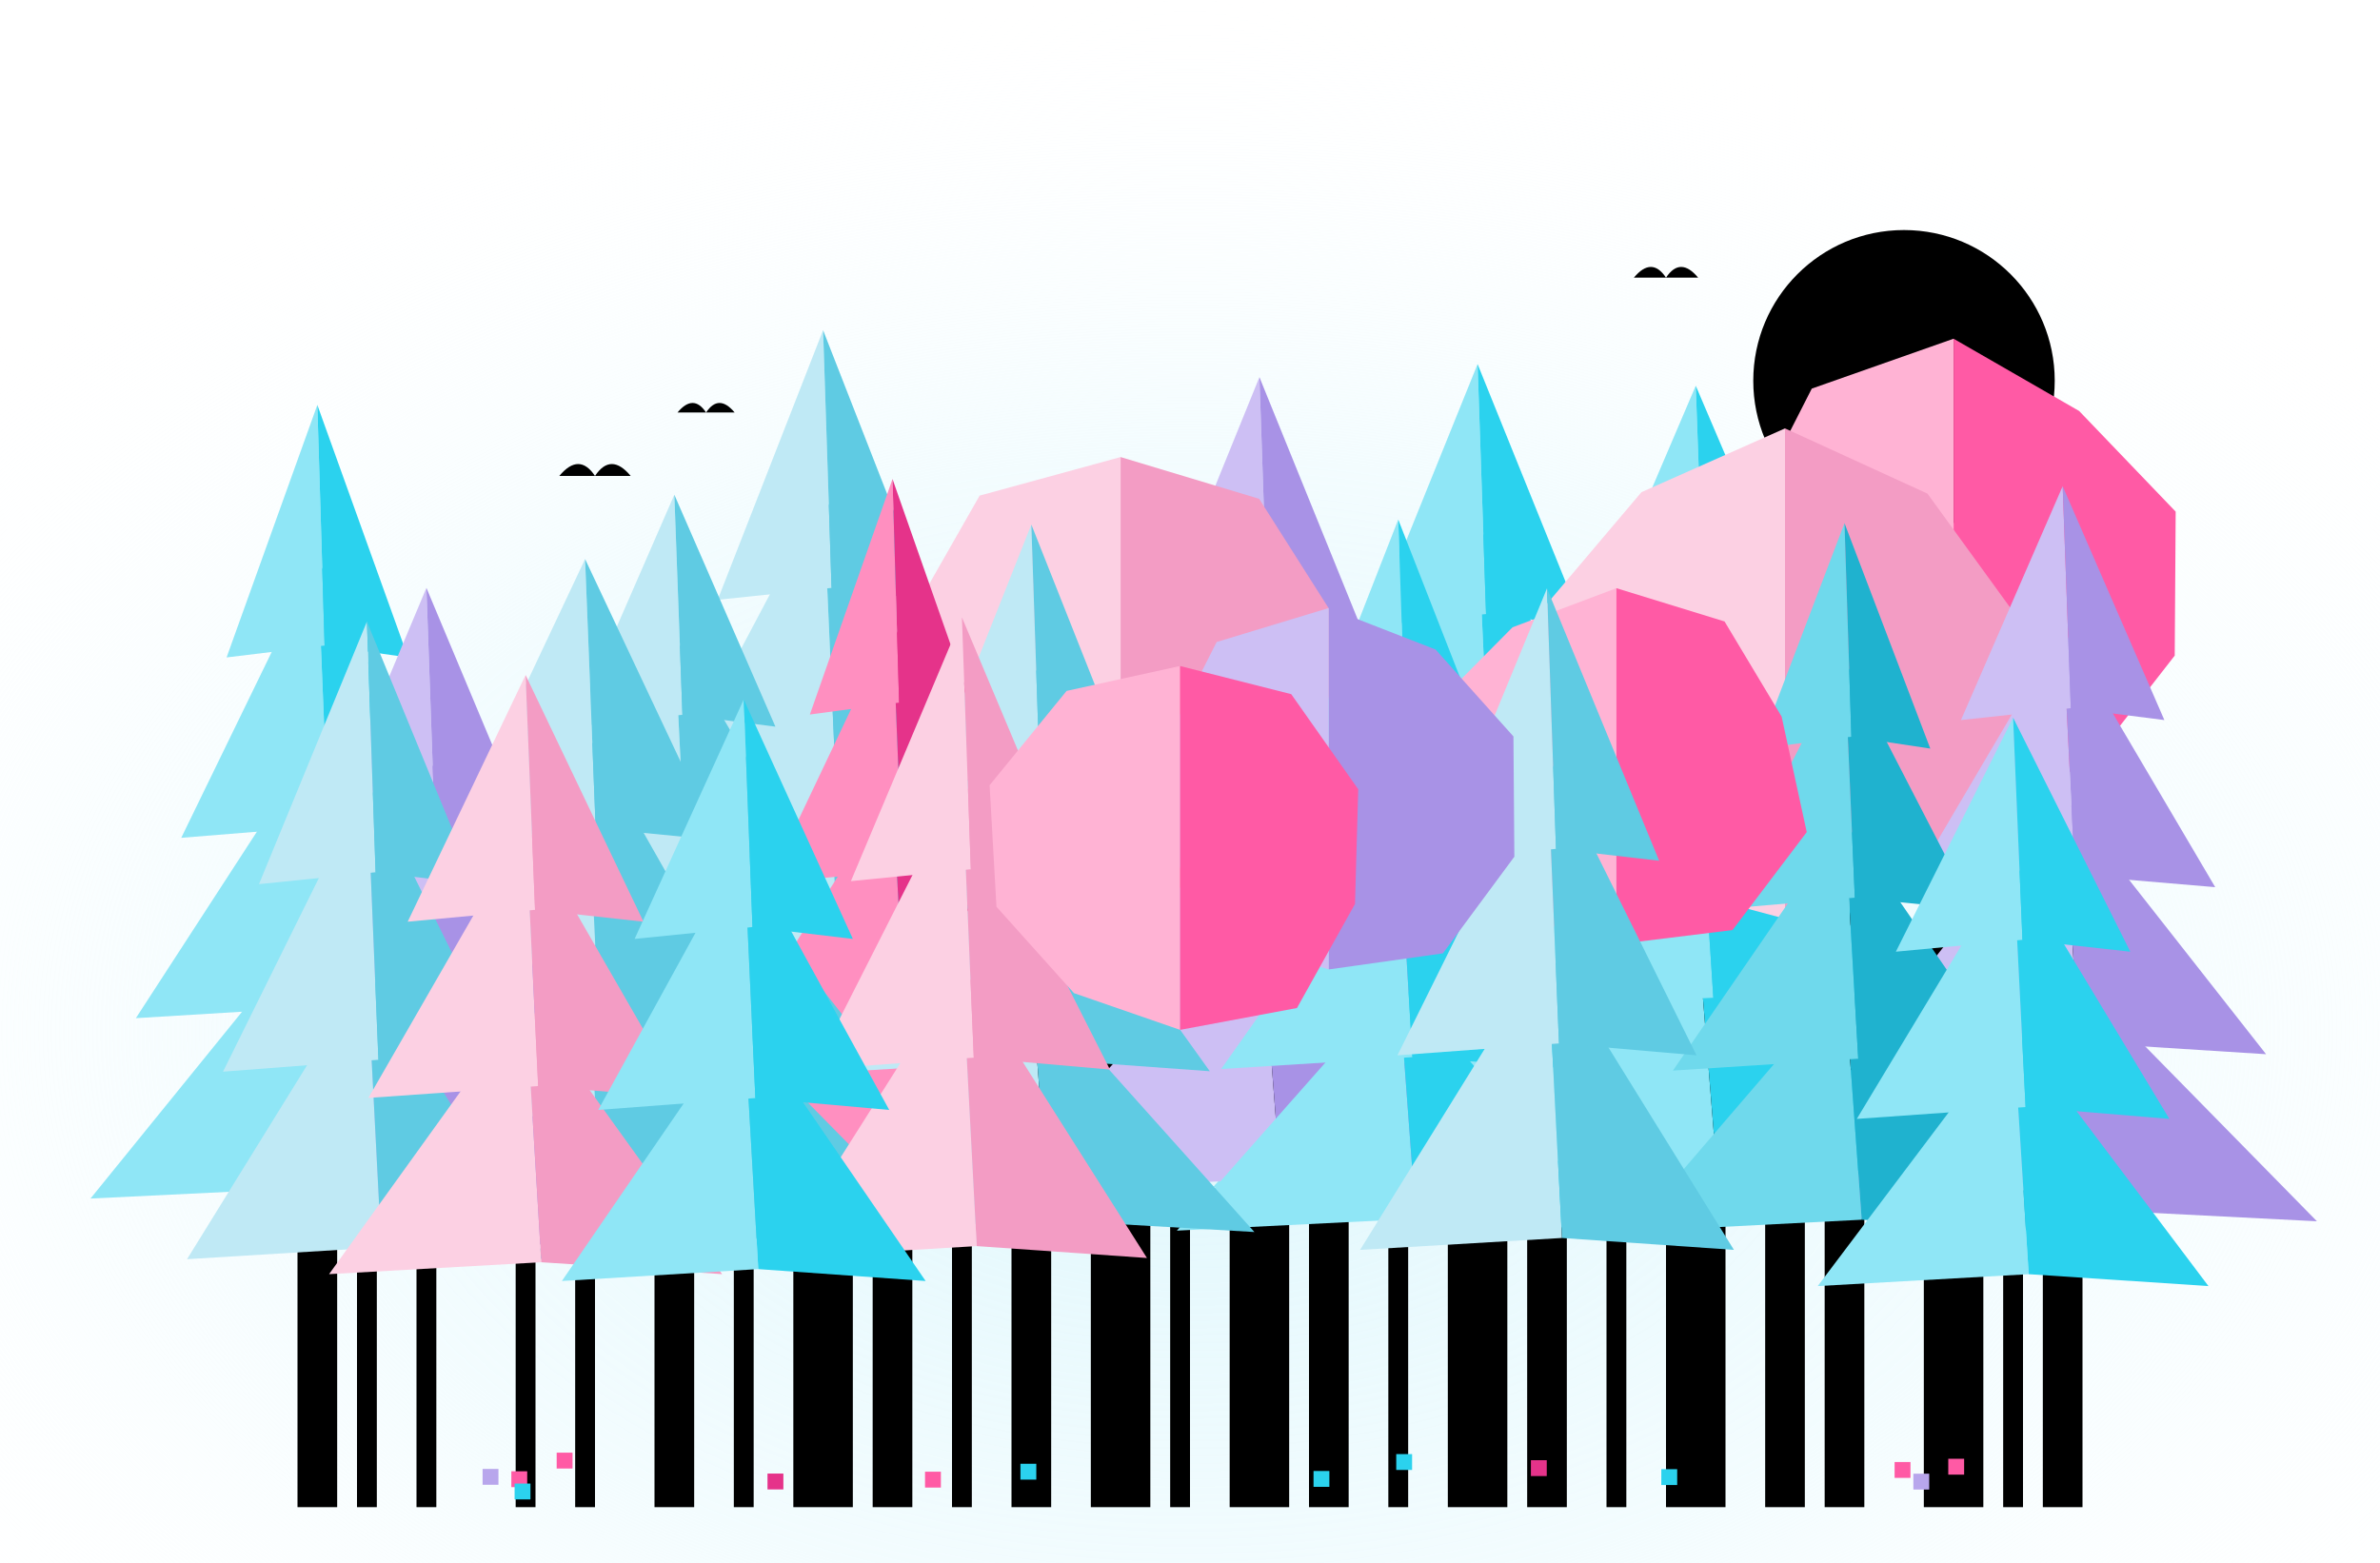
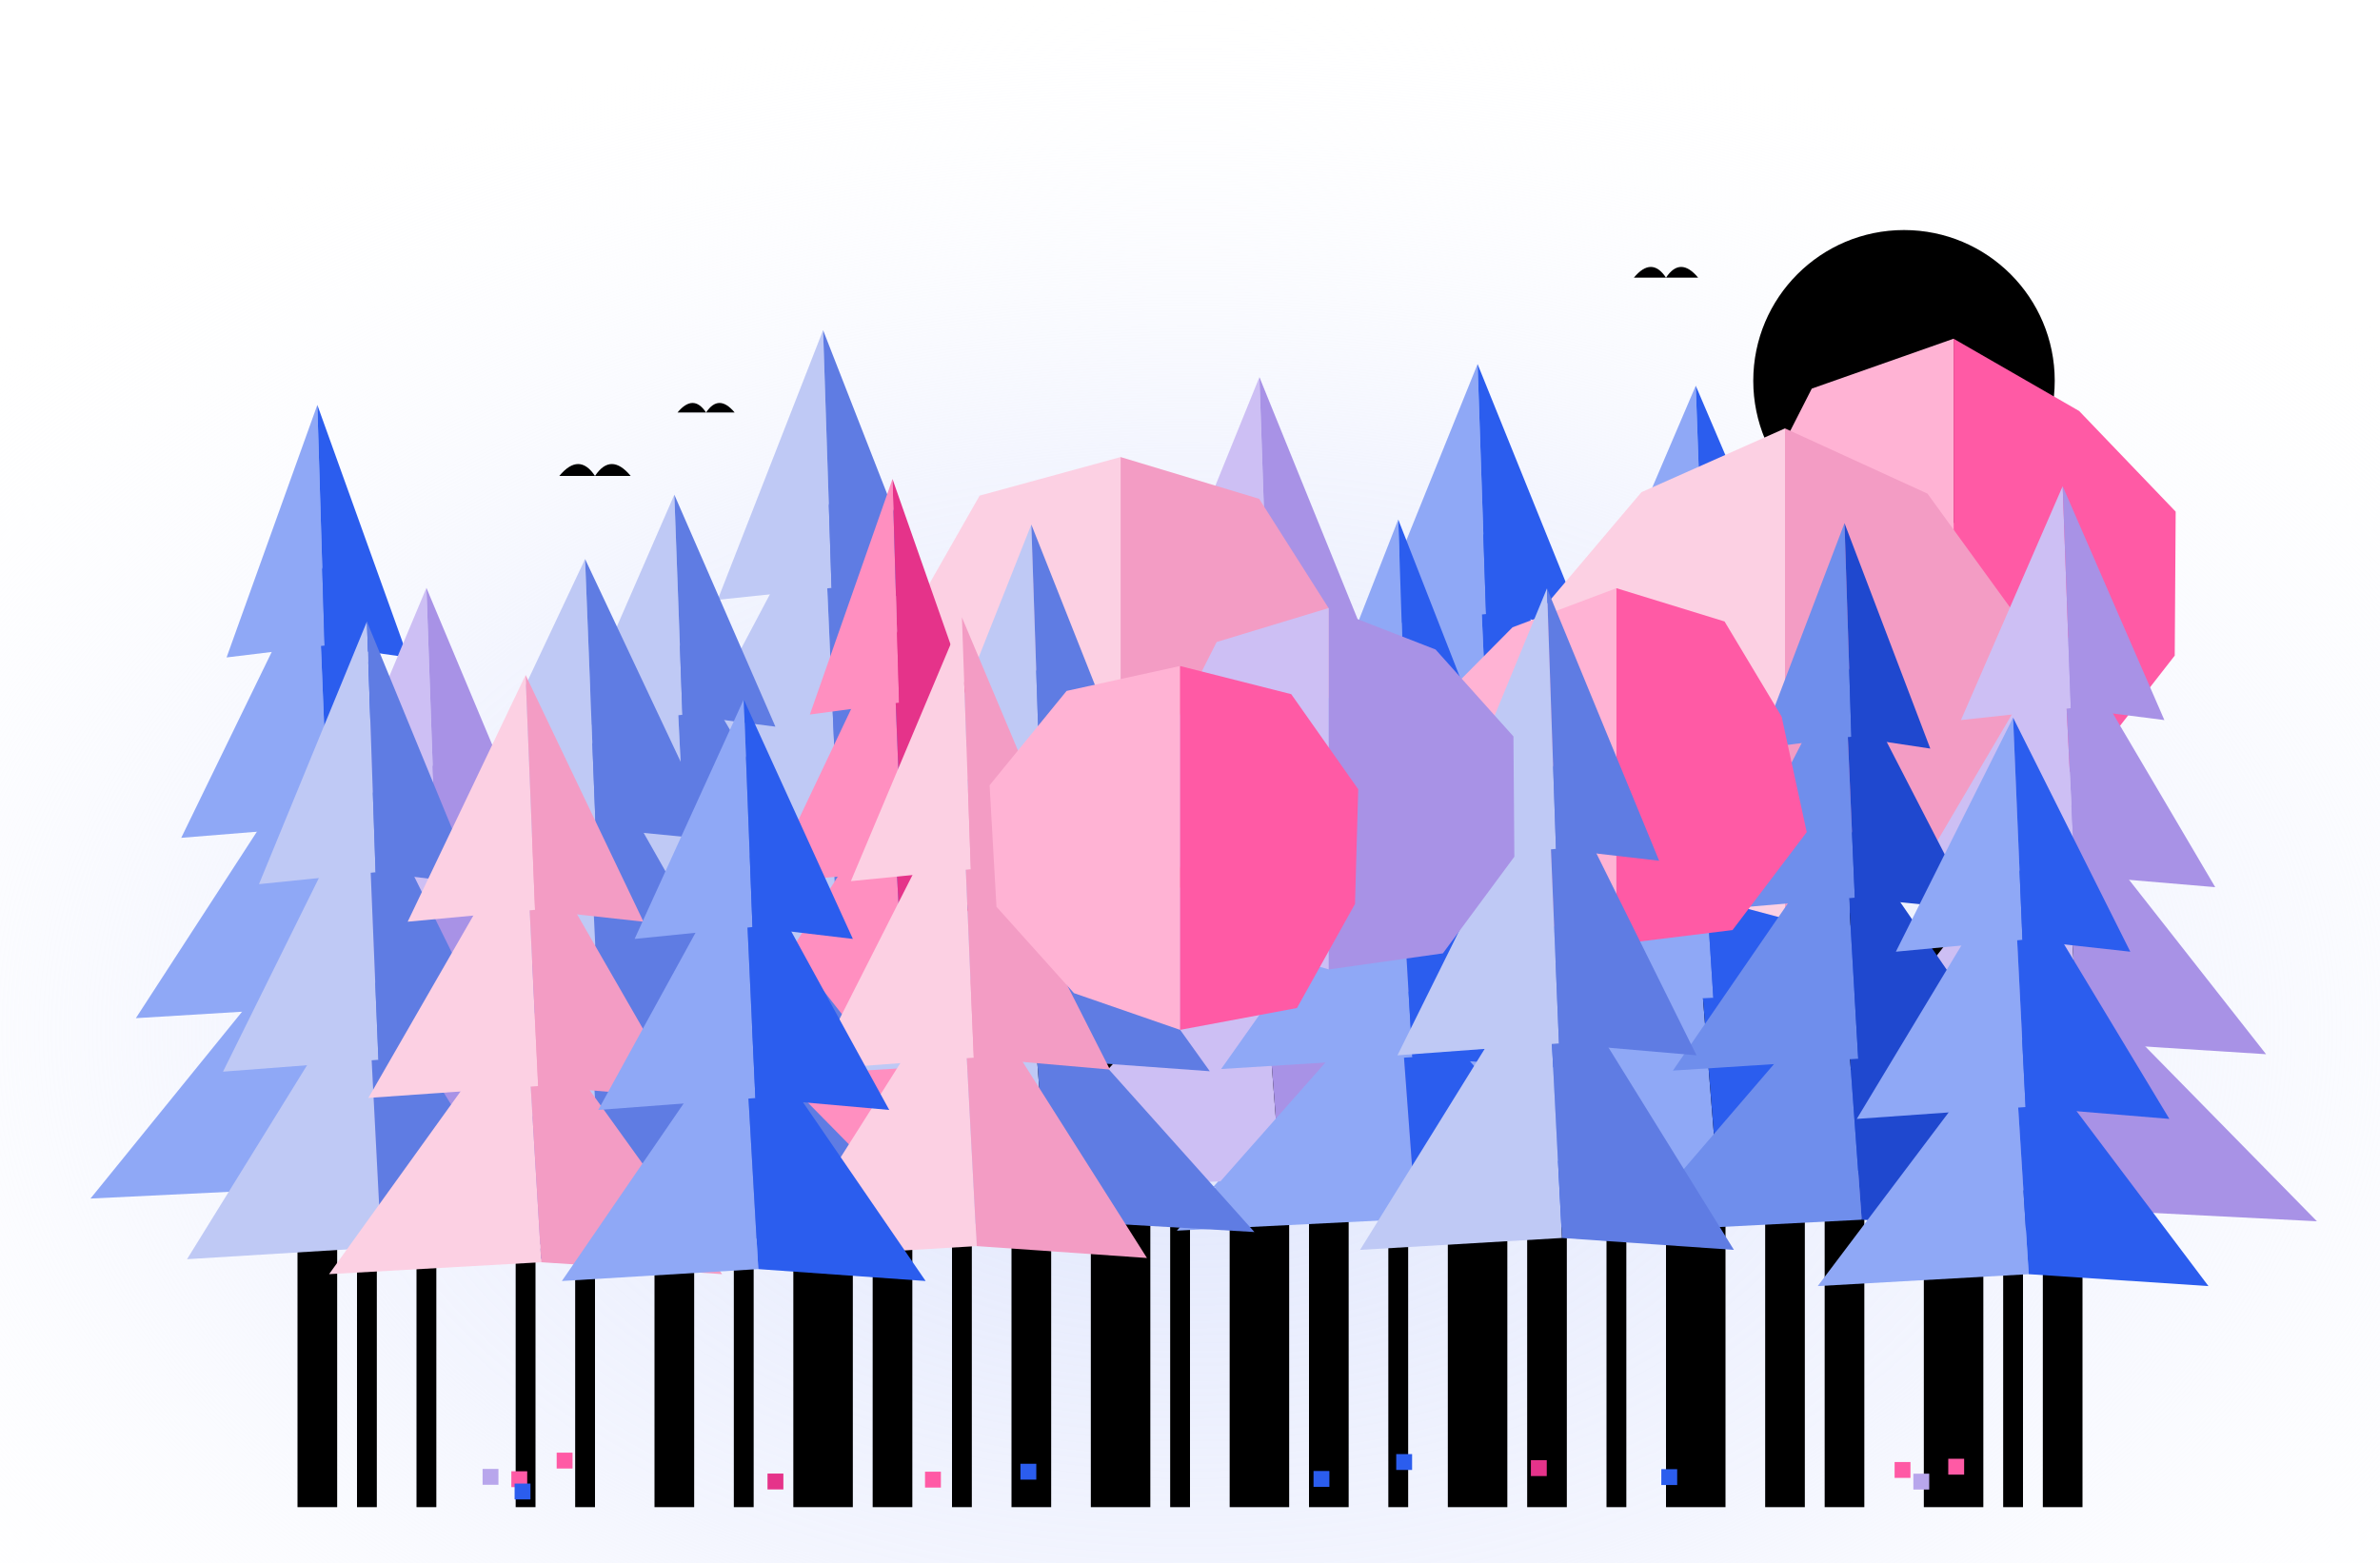
<svg class="forest" viewBox="0 0 600 394" role="img" aria-label="A barcode for a price of zero. As you scroll, its bars grow into a forest of crystal trees.">
  <defs>
    <radialGradient id="fo-sky" cx="300.0" cy="260" r="330" gradientUnits="userSpaceOnUse" gradientTransform="translate(300.0 260) scale(1.25 .8) translate(-300.0 -260)">
-       <stop offset="0" stop-color="#dcf6fc" />
-       <stop offset=".55" stop-color="#eefbfe" stop-opacity=".7" />
+       <stop offset="0" stop-color="#dce3fc" />
+       <stop offset=".55" stop-color="#eef1fe" stop-opacity=".7" />
      <stop offset="1" stop-color="#fff" stop-opacity="0" />
    </radialGradient>
  </defs>
  <rect class="fo-sky" x="-240" y="-180" width="1080" height="860" fill="url(#fo-sky)" />
  <circle class="fo-sun" cx="480" cy="96" r="38" />
  <path class="fo-ground" d="M35 380H565" />
  <rect class="fo-bar" x="75" y="230" width="10" height="150" style="--sx:0.5;--sy:0.93;--d:0.18" />
  <rect class="fo-bar" x="90" y="230" width="5" height="150" style="--sx:0.6;--sy:0.74;--d:0.21" />
  <rect class="fo-bar" x="105" y="230" width="5" height="150" style="--sx:0.6;--sy:0.77;--d:0.13" />
  <rect class="fo-bar" x="130" y="230" width="5" height="150" style="--sx:0.6;--sy:0.7;--d:0.17" />
  <rect class="fo-bar" x="145" y="230" width="5" height="150" style="--sx:0.6;--sy:0.8;--d:0.12" />
  <rect class="fo-bar" x="165" y="230" width="10" height="150" style="--sx:0.5;--sy:0.85;--d:0.19" />
  <rect class="fo-bar" x="185" y="230" width="5" height="150" style="--sx:0.6;--sy:0.68;--d:0.15" />
  <rect class="fo-bar" x="200" y="230" width="15" height="150" style="--sx:0.5;--sy:0.99;--d:0.16" />
  <rect class="fo-bar" x="220" y="230" width="10" height="150" style="--sx:0.5;--sy:0.86;--d:0.21" />
  <rect class="fo-bar" x="240" y="230" width="5" height="150" style="--sx:0.6;--sy:0.75;--d:0.13" />
  <rect class="fo-bar" x="255" y="230" width="10" height="150" style="--sx:0.5;--sy:0.83;--d:0.14" />
  <rect class="fo-bar" x="275" y="230" width="15" height="150" style="--sx:0.5;--sy:1.09;--d:0.16" />
  <rect class="fo-bar" x="295" y="230" width="5" height="150" style="--sx:0.6;--sy:0.89;--d:0.2" />
  <rect class="fo-bar" x="310" y="230" width="15" height="150" style="--sx:0.5;--sy:0.95;--d:0.18" />
  <rect class="fo-bar" x="330" y="230" width="10" height="150" style="--sx:0.5;--sy:0.93;--d:0.19" />
  <rect class="fo-bar" x="350" y="230" width="5" height="150" style="--sx:0.6;--sy:0.83;--d:0.22" />
  <rect class="fo-bar" x="365" y="230" width="15" height="150" style="--sx:0.5;--sy:0.96;--d:0.15" />
  <rect class="fo-bar" x="385" y="230" width="10" height="150" style="--sx:0.5;--sy:0.77;--d:0.17" />
  <rect class="fo-bar" x="405" y="230" width="5" height="150" style="--sx:0.6;--sy:0.97;--d:0.14" />
  <rect class="fo-bar" x="420" y="230" width="15" height="150" style="--sx:0.5;--sy:0.94;--d:0.2" />
  <rect class="fo-bar" x="445" y="230" width="10" height="150" style="--sx:0.5;--sy:1.11;--d:0.12" />
  <rect class="fo-bar" x="460" y="230" width="10" height="150" style="--sx:0.5;--sy:0.83;--d:0.2" />
  <rect class="fo-bar" x="485" y="230" width="15" height="150" style="--sx:0.5;--sy:1.21;--d:0.16" />
  <rect class="fo-bar" x="505" y="230" width="5" height="150" style="--sx:0.6;--sy:0.66;--d:0.18" />
  <rect class="fo-bar" x="515" y="230" width="10" height="150" style="--sx:0.5;--sy:0.86;--d:0.14" />
  <g class="fo-grow" style="--d:0.44">
-     <path d="M207.5 221.64L141.08 296.91L212.81 293.91Z" fill="#bfe9f5" />
-     <path d="M207.5 221.64L212.81 293.91L273.92 296.91Z" fill="#5fcbe3" />
+     <path d="M207.5 221.64L141.08 296.91L212.81 293.91Z" fill="#bfc9f5" />
+     <path d="M207.5 221.64L212.81 293.91L273.92 296.91Z" fill="#5f7ce3" />
  </g>
  <g class="fo-grow" style="--d:0.47">
-     <path d="M207.5 173.08L154.37 248.35L211.75 245.35Z" fill="#bfe9f5" />
-     <path d="M207.5 173.08L211.75 245.35L260.63 248.35Z" fill="#5fcbe3" />
+     <path d="M207.5 173.08L154.37 248.35L211.75 245.35Z" fill="#bfc9f5" />
+     <path d="M207.5 173.08L211.75 245.35L260.63 248.35Z" fill="#5f7ce3" />
  </g>
  <g class="fo-grow" style="--d:0.5">
-     <path d="M207.5 124.52L167.65 199.79L210.69 196.79Z" fill="#bfe9f5" />
-     <path d="M207.5 124.52L210.69 196.79L247.35 199.79Z" fill="#5fcbe3" />
+     <path d="M207.5 124.52L167.65 199.79L210.69 196.79Z" fill="#bfc9f5" />
+     <path d="M207.5 124.52L210.69 196.79L247.35 199.79Z" fill="#5f7ce3" />
  </g>
  <g class="fo-grow" style="--d:0.53">
-     <path d="M207.5 83.24L180.93 151.23L209.63 148.23Z" fill="#bfe9f5" />
-     <path d="M207.5 83.24L209.63 148.23L234.07 151.23Z" fill="#5fcbe3" />
+     <path d="M207.5 83.24L180.93 151.23L209.63 148.23Z" fill="#bfc9f5" />
+     <path d="M207.5 83.24L209.63 148.23L234.07 151.23Z" fill="#5f7ce3" />
  </g>
  <g class="fo-grow" style="--d:0.45">
    <path d="M492.5 201.15L459.14 193.1L439.05 164.55L440.33 130.23L456.75 97.98L492.5 85.4Z" fill="#ffb3d4" />
    <path d="M492.5 85.4L524.15 103.62L548.49 129L548.25 165.3L526.21 193.58L492.5 201.15Z" fill="#ff5aa5" />
  </g>
  <g class="fo-grow" style="--d:0.42">
-     <path d="M372.5 226.2L305.8 299.3L377.84 296.3Z" fill="#8fe6f6" />
-     <path d="M372.5 226.2L377.84 296.3L439.2 299.3Z" fill="#2bd2ee" />
+     <path d="M372.5 226.2L305.8 299.3L377.84 296.3Z" fill="#8fa8f6" />
+     <path d="M372.5 226.2L377.84 296.3L439.2 299.3Z" fill="#2b5dee" />
  </g>
  <g class="fo-grow" style="--d:0.45">
-     <path d="M372.5 179.04L319.14 252.14L376.77 249.14Z" fill="#8fe6f6" />
-     <path d="M372.5 179.04L376.77 249.14L425.86 252.14Z" fill="#2bd2ee" />
+     <path d="M372.5 179.04L319.14 252.14L376.77 249.14Z" fill="#8fa8f6" />
+     <path d="M372.5 179.04L376.77 249.14L425.86 252.14Z" fill="#2b5dee" />
  </g>
  <g class="fo-grow" style="--d:0.48">
-     <path d="M372.5 131.88L332.48 204.98L375.7 201.98Z" fill="#8fe6f6" />
-     <path d="M372.5 131.88L375.7 201.98L412.52 204.98Z" fill="#2bd2ee" />
+     <path d="M372.5 131.88L332.48 204.98L375.7 201.98Z" fill="#8fa8f6" />
+     <path d="M372.5 131.88L375.7 201.98L412.52 204.98Z" fill="#2b5dee" />
  </g>
  <g class="fo-grow" style="--d:0.51">
-     <path d="M372.5 91.79L345.82 157.82L374.63 154.82Z" fill="#8fe6f6" />
-     <path d="M372.5 91.79L374.63 154.82L399.18 157.82Z" fill="#2bd2ee" />
+     <path d="M372.5 91.79L345.82 157.82L374.63 154.82Z" fill="#8fa8f6" />
+     <path d="M372.5 91.79L374.63 154.82L399.18 157.82Z" fill="#2b5dee" />
  </g>
  <g class="fo-grow" style="--d:0.48">
    <path d="M317.5 227.95L251.31 300.22L322.8 297.22Z" fill="#cdbff4" />
    <path d="M317.5 227.95L322.8 297.22L383.69 300.22Z" fill="#a892e6" />
  </g>
  <g class="fo-grow" style="--d:0.51">
    <path d="M317.5 181.33L264.55 253.6L321.74 250.6Z" fill="#cdbff4" />
    <path d="M317.5 181.33L321.74 250.6L370.45 253.6Z" fill="#a892e6" />
  </g>
  <g class="fo-grow" style="--d:0.54">
    <path d="M317.5 134.71L277.78 206.97L320.68 203.97Z" fill="#cdbff4" />
    <path d="M317.5 134.71L320.68 203.97L357.22 206.97Z" fill="#a892e6" />
  </g>
  <g class="fo-grow" style="--d:0.57">
    <path d="M317.5 95.08L291.02 160.35L319.62 157.35Z" fill="#cdbff4" />
    <path d="M317.5 95.08L319.62 157.35L343.98 160.35Z" fill="#a892e6" />
  </g>
  <g class="fo-grow" style="--d:0.55">
-     <path d="M427.5 229.11L358.34 300.83L433.03 297.83Z" fill="#8fe6f6" />
-     <path d="M427.5 229.11L433.03 297.83L496.66 300.83Z" fill="#2bd2ee" />
+     <path d="M427.5 229.11L358.34 300.83L433.03 297.83Z" fill="#8fa8f6" />
+     <path d="M427.5 229.11L433.03 297.83L496.66 300.83Z" fill="#2b5dee" />
  </g>
  <g class="fo-grow" style="--d:0.58">
-     <path d="M427.5 182.85L372.17 254.56L431.93 251.56Z" fill="#8fe6f6" />
-     <path d="M427.5 182.85L431.93 251.56L482.83 254.56Z" fill="#2bd2ee" />
+     <path d="M427.5 182.85L372.17 254.56L431.93 251.56Z" fill="#8fa8f6" />
+     <path d="M427.5 182.85L431.93 251.56L482.83 254.56Z" fill="#2b5dee" />
  </g>
  <g class="fo-grow" style="--d:0.61">
-     <path d="M427.5 136.58L386 208.29L430.82 205.29Z" fill="#8fe6f6" />
-     <path d="M427.5 136.58L430.82 205.29L469 208.29Z" fill="#2bd2ee" />
+     <path d="M427.5 136.58L386 208.29L430.82 205.29Z" fill="#8fa8f6" />
+     <path d="M427.5 136.58L430.82 205.29L469 208.29Z" fill="#2b5dee" />
  </g>
  <g class="fo-grow" style="--d:0.64">
-     <path d="M427.5 97.25L399.84 162.03L429.71 159.03Z" fill="#8fe6f6" />
-     <path d="M427.5 97.25L429.71 159.03L455.16 162.03Z" fill="#2bd2ee" />
+     <path d="M427.5 97.25L399.84 162.03L429.71 159.03Z" fill="#8fa8f6" />
+     <path d="M427.5 97.25L429.71 159.03L455.16 162.03Z" fill="#2b5dee" />
  </g>
  <g class="fo-grow" style="--d:0.49">
-     <path d="M80 231.7L22.81 302.19L84.58 299.19Z" fill="#8fe6f6" />
-     <path d="M80 231.7L84.58 299.19L137.19 302.19Z" fill="#2bd2ee" />
+     <path d="M80 231.7L22.81 302.19L84.58 299.19Z" fill="#8fa8f6" />
+     <path d="M80 231.7L84.58 299.19L137.19 302.19Z" fill="#2b5dee" />
  </g>
  <g class="fo-grow" style="--d:0.53">
-     <path d="M80 186.22L34.25 256.71L83.66 253.71Z" fill="#8fe6f6" />
-     <path d="M80 186.22L83.66 253.71L125.75 256.71Z" fill="#2bd2ee" />
+     <path d="M80 186.22L34.25 256.71L83.66 253.71Z" fill="#8fa8f6" />
+     <path d="M80 186.22L83.66 253.71L125.75 256.71Z" fill="#2b5dee" />
  </g>
  <g class="fo-grow" style="--d:0.55">
-     <path d="M80 140.75L45.69 211.24L82.75 208.24Z" fill="#8fe6f6" />
-     <path d="M80 140.75L82.75 208.24L114.31 211.24Z" fill="#2bd2ee" />
+     <path d="M80 140.75L45.69 211.24L82.75 208.24Z" fill="#8fa8f6" />
+     <path d="M80 140.75L82.75 208.24L114.31 211.24Z" fill="#2b5dee" />
  </g>
  <g class="fo-grow" style="--d:0.58">
-     <path d="M80 102.09L57.12 165.76L81.83 162.76Z" fill="#8fe6f6" />
-     <path d="M80 102.09L81.83 162.76L102.88 165.76Z" fill="#2bd2ee" />
+     <path d="M80 102.09L57.12 165.76L81.83 162.76Z" fill="#8fa8f6" />
+     <path d="M80 102.09L81.83 162.76L102.88 165.76Z" fill="#2b5dee" />
  </g>
  <g class="fo-grow" style="--d:0.33">
    <path d="M450 231.64L414.85 222.29L390.72 193.17L388.55 153.94L413.81 124.09L450 108.01Z" fill="#fcd0e3" />
    <path d="M450 108.01L485.92 124.46L508.1 155.03L512.93 194.36L484.13 220.89L450 231.64Z" fill="#f39cc4" />
  </g>
  <g class="fo-grow" style="--d:0.43">
    <path d="M282.5 228.23L249.9 218.73L226.98 191.9L228.99 156.47L246.97 124.96L282.5 115.24Z" fill="#fcd0e3" />
    <path d="M282.5 115.24L317.44 125.77L336.78 156.22L340.53 192.71L315.02 218.62L282.5 228.23Z" fill="#f39cc4" />
  </g>
  <g class="fo-grow" style="--d:0.57">
    <path d="M225 241.66L172.92 307.41L229.17 304.41Z" fill="#ff8fc0" />
    <path d="M225 241.66L229.17 304.41L277.08 307.41Z" fill="#e5338a" />
  </g>
  <g class="fo-grow" style="--d:0.6">
    <path d="M225 199.24L183.34 264.99L228.33 261.99Z" fill="#ff8fc0" />
    <path d="M225 199.24L228.33 261.99L266.66 264.99Z" fill="#e5338a" />
  </g>
  <g class="fo-grow" style="--d:0.63">
    <path d="M225 156.82L193.75 222.57L227.5 219.57Z" fill="#ff8fc0" />
    <path d="M225 156.82L227.5 219.57L256.25 222.57Z" fill="#e5338a" />
  </g>
  <g class="fo-grow" style="--d:0.66">
    <path d="M225 120.77L204.17 180.15L226.67 177.15Z" fill="#ff8fc0" />
    <path d="M225 120.77L226.67 177.15L245.83 180.15Z" fill="#e5338a" />
  </g>
  <g class="fo-grow" style="--d:0.4">
    <path d="M520 242.63L455.9 307.92L525.13 304.92Z" fill="#cdbff4" />
    <path d="M520 242.63L525.13 304.92L584.1 307.92Z" fill="#a892e6" />
  </g>
  <g class="fo-grow" style="--d:0.43">
    <path d="M520 200.51L468.72 265.8L524.1 262.8Z" fill="#cdbff4" />
    <path d="M520 200.51L524.1 262.8L571.28 265.8Z" fill="#a892e6" />
  </g>
  <g class="fo-grow" style="--d:0.46">
    <path d="M520 158.39L481.54 223.68L523.08 220.68Z" fill="#cdbff4" />
    <path d="M520 158.39L523.08 220.68L558.46 223.68Z" fill="#a892e6" />
  </g>
  <g class="fo-grow" style="--d:0.49">
    <path d="M520 122.58L494.36 181.55L522.05 178.55Z" fill="#cdbff4" />
    <path d="M520 122.58L522.05 178.55L545.64 181.55Z" fill="#a892e6" />
  </g>
  <g class="fo-grow" style="--d:0.53">
-     <path d="M170 243.78L106.31 308.52L175.1 305.52Z" fill="#bfe9f5" />
-     <path d="M170 243.78L175.1 305.52L233.69 308.52Z" fill="#5fcbe3" />
+     <path d="M170 243.78L106.31 308.52L175.1 305.52Z" fill="#bfc9f5" />
+     <path d="M170 243.78L175.1 305.52L233.69 308.52Z" fill="#5f7ce3" />
  </g>
  <g class="fo-grow" style="--d:0.56">
-     <path d="M170 202.01L119.05 266.75L174.08 263.75Z" fill="#bfe9f5" />
-     <path d="M170 202.01L174.08 263.75L220.95 266.75Z" fill="#5fcbe3" />
+     <path d="M170 202.01L119.05 266.75L174.08 263.75Z" fill="#bfc9f5" />
+     <path d="M170 202.01L174.08 263.75L220.95 266.75Z" fill="#5f7ce3" />
  </g>
  <g class="fo-grow" style="--d:0.59">
-     <path d="M170 160.24L131.79 224.98L173.06 221.98Z" fill="#bfe9f5" />
-     <path d="M170 160.24L173.06 221.98L208.21 224.98Z" fill="#5fcbe3" />
+     <path d="M170 160.24L131.79 224.98L173.06 221.98Z" fill="#bfc9f5" />
+     <path d="M170 160.24L173.06 221.98L208.21 224.98Z" fill="#5f7ce3" />
  </g>
  <g class="fo-grow" style="--d:0.62">
-     <path d="M170 124.73L144.52 183.21L172.04 180.21Z" fill="#bfe9f5" />
-     <path d="M170 124.73L172.04 180.21L195.48 183.21Z" fill="#5fcbe3" />
+     <path d="M170 124.73L144.52 183.21L172.04 180.21Z" fill="#bfc9f5" />
+     <path d="M170 124.73L172.04 180.21L195.48 183.21Z" fill="#5f7ce3" />
  </g>
  <g class="fo-grow" style="--d:0.59">
-     <path d="M352.5 247.12L296.69 310.28L356.96 307.28Z" fill="#8fe6f6" />
-     <path d="M352.5 247.12L356.96 307.28L408.31 310.28Z" fill="#2bd2ee" />
+     <path d="M352.5 247.12L296.69 310.28L356.96 307.28Z" fill="#8fa8f6" />
+     <path d="M352.5 247.12L356.96 307.28L408.31 310.28Z" fill="#2b5dee" />
  </g>
  <g class="fo-grow" style="--d:0.62">
-     <path d="M352.5 206.37L307.85 269.53L356.07 266.53Z" fill="#8fe6f6" />
-     <path d="M352.5 206.37L356.07 266.53L397.15 269.53Z" fill="#2bd2ee" />
+     <path d="M352.5 206.37L307.85 269.53L356.07 266.53Z" fill="#8fa8f6" />
+     <path d="M352.5 206.37L356.07 266.53L397.15 269.53Z" fill="#2b5dee" />
  </g>
  <g class="fo-grow" style="--d:0.65">
-     <path d="M352.5 165.63L319.01 228.78L355.18 225.78Z" fill="#8fe6f6" />
-     <path d="M352.5 165.63L355.18 225.78L385.99 228.78Z" fill="#2bd2ee" />
+     <path d="M352.5 165.63L319.01 228.78L355.18 225.78Z" fill="#8fa8f6" />
+     <path d="M352.5 165.63L355.18 225.78L385.99 228.78Z" fill="#2b5dee" />
  </g>
  <g class="fo-grow" style="--d:0.68">
-     <path d="M352.5 130.99L330.18 188.04L354.29 185.04Z" fill="#8fe6f6" />
-     <path d="M352.5 130.99L354.29 185.04L374.82 188.04Z" fill="#2bd2ee" />
+     <path d="M352.5 130.99L330.18 188.04L354.29 185.04Z" fill="#8fa8f6" />
+     <path d="M352.5 130.99L354.29 185.04L374.82 188.04Z" fill="#2b5dee" />
  </g>
  <g class="fo-grow" style="--d:0.54">
-     <path d="M465 247.6L410.93 310.53L469.33 307.53Z" fill="#6fd9ec" />
-     <path d="M465 247.6L469.33 307.53L519.07 310.53Z" fill="#1fb2cf" />
+     <path d="M465 247.6L410.93 310.53L469.33 307.53Z" fill="#6f8eec" />
+     <path d="M465 247.6L469.33 307.53L519.07 310.53Z" fill="#1f48cf" />
  </g>
  <g class="fo-grow" style="--d:0.57">
-     <path d="M465 207.01L421.74 269.93L468.46 266.93Z" fill="#6fd9ec" />
-     <path d="M465 207.01L468.46 266.93L508.26 269.93Z" fill="#1fb2cf" />
+     <path d="M465 207.01L421.74 269.93L468.46 266.93Z" fill="#6f8eec" />
+     <path d="M465 207.01L468.46 266.93L508.26 269.93Z" fill="#1f48cf" />
  </g>
  <g class="fo-grow" style="--d:0.6">
-     <path d="M465 166.41L432.56 229.33L467.6 226.33Z" fill="#6fd9ec" />
-     <path d="M465 166.41L467.6 226.33L497.44 229.33Z" fill="#1fb2cf" />
+     <path d="M465 166.41L432.56 229.33L467.6 226.33Z" fill="#6f8eec" />
+     <path d="M465 166.41L467.6 226.33L497.44 229.33Z" fill="#1f48cf" />
  </g>
  <g class="fo-grow" style="--d:0.63">
-     <path d="M465 131.9L443.37 188.74L466.73 185.74Z" fill="#6fd9ec" />
-     <path d="M465 131.9L466.73 185.74L486.63 188.74Z" fill="#1fb2cf" />
+     <path d="M465 131.9L443.37 188.74L466.73 185.74Z" fill="#6f8eec" />
+     <path d="M465 131.9L466.73 185.74L486.63 188.74Z" fill="#1f48cf" />
  </g>
  <g class="fo-grow" style="--d:0.37">
-     <path d="M260 247.79L203.76 310.63L264.5 307.63Z" fill="#bfe9f5" />
-     <path d="M260 247.79L264.5 307.63L316.24 310.63Z" fill="#5fcbe3" />
+     <path d="M260 247.79L203.76 310.63L264.5 307.63Z" fill="#bfc9f5" />
+     <path d="M260 247.79L264.5 307.63L316.24 310.63Z" fill="#5f7ce3" />
  </g>
  <g class="fo-grow" style="--d:0.4">
-     <path d="M260 207.25L215.01 270.09L263.6 267.09Z" fill="#bfe9f5" />
-     <path d="M260 207.25L263.6 267.09L304.99 270.09Z" fill="#5fcbe3" />
+     <path d="M260 207.25L215.01 270.09L263.6 267.09Z" fill="#bfc9f5" />
+     <path d="M260 207.25L263.6 267.09L304.99 270.09Z" fill="#5f7ce3" />
  </g>
  <g class="fo-grow" style="--d:0.43">
-     <path d="M260 166.71L226.26 229.55L262.7 226.55Z" fill="#bfe9f5" />
-     <path d="M260 166.71L262.7 226.55L293.74 229.55Z" fill="#5fcbe3" />
+     <path d="M260 166.71L226.26 229.55L262.7 226.55Z" fill="#bfc9f5" />
+     <path d="M260 166.71L262.7 226.55L293.74 229.55Z" fill="#5f7ce3" />
  </g>
  <g class="fo-grow" style="--d:0.46">
-     <path d="M260 132.25L237.5 189.01L261.8 186.01Z" fill="#bfe9f5" />
-     <path d="M260 132.25L261.8 186.01L282.5 189.01Z" fill="#5fcbe3" />
+     <path d="M260 132.25L237.5 189.01L261.8 186.01Z" fill="#bfc9f5" />
+     <path d="M260 132.25L261.8 186.01L282.5 189.01Z" fill="#5f7ce3" />
  </g>
  <g class="fo-grow" style="--d:0.34">
-     <path d="M147.5 234.6L91.82 313.06L151.95 310.06Z" fill="#bfe9f5" />
-     <path d="M147.5 234.6L151.95 310.06L203.18 313.06Z" fill="#5fcbe3" />
+     <path d="M147.5 234.6L91.82 313.06L151.95 310.06Z" fill="#bfc9f5" />
+     <path d="M147.5 234.6L151.95 310.06L203.18 313.06Z" fill="#5f7ce3" />
  </g>
  <g class="fo-grow" style="--d:0.37">
-     <path d="M147.5 183.98L102.96 262.44L151.06 259.44Z" fill="#bfe9f5" />
-     <path d="M147.5 183.98L151.06 259.44L192.04 262.44Z" fill="#5fcbe3" />
+     <path d="M147.5 183.98L102.96 262.44L151.06 259.44Z" fill="#bfc9f5" />
+     <path d="M147.5 183.98L151.06 259.44L192.04 262.44Z" fill="#5f7ce3" />
  </g>
  <g class="fo-grow" style="--d:0.4">
-     <path d="M147.5 140.95L114.09 211.82L150.17 208.82Z" fill="#bfe9f5" />
-     <path d="M147.5 140.95L150.17 208.82L180.91 211.82Z" fill="#5fcbe3" />
+     <path d="M147.5 140.95L114.09 211.82L150.17 208.82Z" fill="#bfc9f5" />
+     <path d="M147.5 140.95L150.17 208.82L180.91 211.82Z" fill="#5f7ce3" />
  </g>
  <g class="fo-grow" style="--d:0.39">
    <path d="M407.5 238.1L381.11 230.53L364.34 208.23L360.67 179L381.31 158.16L407.5 148.3Z" fill="#ffb3d4" />
    <path d="M407.5 148.3L434.76 156.69L449.15 180.68L455.48 209.8L436.77 234.5L407.5 238.1Z" fill="#ff5aa5" />
  </g>
  <g class="fo-grow" style="--d:0.36">
    <path d="M107.5 239.02L59.48 315.1L111.34 312.1Z" fill="#cdbff4" />
    <path d="M107.5 239.02L111.34 312.1L155.52 315.1Z" fill="#a892e6" />
  </g>
  <g class="fo-grow" style="--d:0.39">
    <path d="M107.5 189.94L69.08 266.02L110.57 263.02Z" fill="#cdbff4" />
    <path d="M107.5 189.94L110.57 263.02L145.92 266.02Z" fill="#a892e6" />
  </g>
  <g class="fo-grow" style="--d:0.42">
    <path d="M107.5 148.22L78.69 216.94L109.81 213.94Z" fill="#cdbff4" />
    <path d="M107.5 148.22L109.81 213.94L136.31 216.94Z" fill="#a892e6" />
  </g>
  <g class="fo-grow" style="--d:0.47">
-     <path d="M390 239.1L342.88 315.13L393.77 312.13Z" fill="#bfe9f5" />
-     <path d="M390 239.1L393.77 312.13L437.12 315.13Z" fill="#5fcbe3" />
+     <path d="M390 239.1L342.88 315.13L393.77 312.13Z" fill="#bfc9f5" />
+     <path d="M390 239.1L393.77 312.13L437.12 315.13Z" fill="#5f7ce3" />
  </g>
  <g class="fo-grow" style="--d:0.5">
-     <path d="M390 190.04L352.3 266.08L393.02 263.08Z" fill="#bfe9f5" />
-     <path d="M390 190.04L393.02 263.08L427.7 266.08Z" fill="#5fcbe3" />
+     <path d="M390 190.04L352.3 266.08L393.02 263.08Z" fill="#bfc9f5" />
+     <path d="M390 190.04L393.02 263.08L427.7 266.08Z" fill="#5f7ce3" />
  </g>
  <g class="fo-grow" style="--d:0.53">
-     <path d="M390 148.34L361.73 217.02L392.26 214.02Z" fill="#bfe9f5" />
-     <path d="M390 148.34L392.26 214.02L418.27 217.02Z" fill="#5fcbe3" />
+     <path d="M390 148.34L361.73 217.02L392.26 214.02Z" fill="#bfc9f5" />
+     <path d="M390 148.34L392.26 214.02L418.27 217.02Z" fill="#5f7ce3" />
  </g>
  <g class="fo-grow" style="--d:0.52">
    <path d="M335 244.42L308.84 236.81L294.5 213.96L293.78 187.41L306.72 161.87L335 153.29Z" fill="#cdbff4" />
    <path d="M335 153.29L361.91 163.76L381.54 185.68L381.77 216L363.75 240.37L335 244.42Z" fill="#a892e6" />
  </g>
  <g class="fo-grow" style="--d:0.35">
    <path d="M242.5 243.54L195.85 317.18L246.23 314.18Z" fill="#fcd0e3" />
    <path d="M242.5 243.54L246.23 314.18L289.15 317.18Z" fill="#f39cc4" />
  </g>
  <g class="fo-grow" style="--d:0.38">
    <path d="M242.5 196.03L205.18 269.67L245.49 266.67Z" fill="#fcd0e3" />
    <path d="M242.5 196.03L245.49 266.67L279.82 269.67Z" fill="#f39cc4" />
  </g>
  <g class="fo-grow" style="--d:0.41">
    <path d="M242.5 155.65L214.51 222.16L244.74 219.16Z" fill="#fcd0e3" />
    <path d="M242.5 155.65L244.74 219.16L270.49 222.16Z" fill="#f39cc4" />
  </g>
  <g class="fo-grow" style="--d:0.58">
-     <path d="M92.5 244.19L47.15 317.48L96.13 314.48Z" fill="#bfe9f5" />
-     <path d="M92.5 244.19L96.13 314.48L137.85 317.48Z" fill="#5fcbe3" />
+     <path d="M92.5 244.19L47.15 317.48L96.13 314.48Z" fill="#bfc9f5" />
+     <path d="M92.5 244.19L96.13 314.48L137.85 317.48Z" fill="#5f7ce3" />
  </g>
  <g class="fo-grow" style="--d:0.61">
-     <path d="M92.5 196.91L56.22 270.2L95.4 267.2Z" fill="#bfe9f5" />
-     <path d="M92.5 196.91L95.4 267.2L128.78 270.2Z" fill="#5fcbe3" />
+     <path d="M92.5 196.91L56.22 270.2L95.4 267.2Z" fill="#bfc9f5" />
+     <path d="M92.5 196.91L95.4 267.2L128.78 270.2Z" fill="#5f7ce3" />
  </g>
  <g class="fo-grow" style="--d:0.64">
-     <path d="M92.5 156.72L65.29 222.92L94.68 219.92Z" fill="#bfe9f5" />
-     <path d="M92.5 156.72L94.68 219.92L119.71 222.92Z" fill="#5fcbe3" />
+     <path d="M92.5 156.72L65.29 222.92L94.68 219.92Z" fill="#bfc9f5" />
+     <path d="M92.5 156.72L94.68 219.92L119.71 222.92Z" fill="#5f7ce3" />
  </g>
  <g class="fo-grow" style="--d:0.56">
    <path d="M297.5 259.66L270.75 250.4L251.21 228.62L249.48 197.98L268.89 174.2L297.5 167.92Z" fill="#ffb3d4" />
    <path d="M297.5 167.92L325.52 175.02L342.41 198.99L341.6 227.91L326.97 254.15L297.5 259.66Z" fill="#ff5aa5" />
  </g>
  <g class="fo-grow" style="--d:0.46">
    <path d="M132.5 252.39L82.96 321.25L136.46 318.25Z" fill="#fcd0e3" />
    <path d="M132.5 252.39L136.46 318.25L182.04 321.25Z" fill="#f39cc4" />
  </g>
  <g class="fo-grow" style="--d:0.49">
    <path d="M132.5 207.96L92.87 276.82L135.67 273.82Z" fill="#fcd0e3" />
    <path d="M132.5 207.96L135.67 273.82L172.13 276.82Z" fill="#f39cc4" />
  </g>
  <g class="fo-grow" style="--d:0.52">
    <path d="M132.5 170.19L102.78 232.39L134.88 229.39Z" fill="#fcd0e3" />
    <path d="M132.5 170.19L134.88 229.39L162.22 232.39Z" fill="#f39cc4" />
  </g>
  <g class="fo-grow" style="--d:0.41">
-     <path d="M187.5 256.13L141.65 322.98L191.17 319.98Z" fill="#8fe6f6" />
-     <path d="M187.5 256.13L191.17 319.98L233.35 322.98Z" fill="#2bd2ee" />
+     <path d="M187.5 256.13L141.65 322.98L191.17 319.98Z" fill="#8fa8f6" />
+     <path d="M187.5 256.13L191.17 319.98L233.35 322.98Z" fill="#2b5dee" />
  </g>
  <g class="fo-grow" style="--d:0.44">
-     <path d="M187.5 213.01L150.82 279.85L190.43 276.85Z" fill="#8fe6f6" />
-     <path d="M187.5 213.01L190.43 276.85L224.18 279.85Z" fill="#2bd2ee" />
+     <path d="M187.5 213.01L150.82 279.85L190.43 276.85Z" fill="#8fa8f6" />
+     <path d="M187.5 213.01L190.43 276.85L224.18 279.85Z" fill="#2b5dee" />
  </g>
  <g class="fo-grow" style="--d:0.47">
-     <path d="M187.5 176.35L159.99 236.73L189.7 233.73Z" fill="#8fe6f6" />
-     <path d="M187.5 176.35L189.7 233.73L215.01 236.73Z" fill="#2bd2ee" />
+     <path d="M187.5 176.35L159.99 236.73L189.7 233.73Z" fill="#8fa8f6" />
+     <path d="M187.5 176.35L189.7 233.73L215.01 236.73Z" fill="#2b5dee" />
  </g>
  <g class="fo-grow" style="--d:0.51">
-     <path d="M507.5 258.92L458.25 324.26L511.44 321.26Z" fill="#8fe6f6" />
-     <path d="M507.5 258.92L511.44 321.26L556.75 324.26Z" fill="#2bd2ee" />
+     <path d="M507.5 258.92L458.25 324.26L511.44 321.26Z" fill="#8fa8f6" />
+     <path d="M507.5 258.92L511.44 321.26L556.75 324.26Z" fill="#2b5dee" />
  </g>
  <g class="fo-grow" style="--d:0.54">
-     <path d="M507.5 216.76L468.1 282.11L510.65 279.11Z" fill="#8fe6f6" />
-     <path d="M507.5 216.76L510.65 279.11L546.9 282.11Z" fill="#2bd2ee" />
+     <path d="M507.5 216.76L468.1 282.11L510.65 279.11Z" fill="#8fa8f6" />
+     <path d="M507.5 216.76L510.65 279.11L546.9 282.11Z" fill="#2b5dee" />
  </g>
  <g class="fo-grow" style="--d:0.57">
-     <path d="M507.5 180.93L477.95 239.95L509.86 236.95Z" fill="#8fe6f6" />
-     <path d="M507.5 180.93L509.86 236.95L537.05 239.95Z" fill="#2bd2ee" />
+     <path d="M507.5 180.93L477.95 239.95L509.86 236.95Z" fill="#8fa8f6" />
+     <path d="M507.5 180.93L509.86 236.95L537.05 239.95Z" fill="#2b5dee" />
  </g>
  <path class="fo-grass fo-grow" style="--d:0.73" d="M228.34 380l2.14 -9.24M231.34 380l2.85 -6.47" />
  <path class="fo-grass fo-grow" style="--d:0.63" d="M181.26 380l0.97 -12.06M184.26 380l2.39 -8.44" />
  <path class="fo-grass fo-grow" style="--d:0.58" d="M146.9 380l3.08 -12.28M149.9 380l3.23 -8.6" />
  <path class="fo-grass fo-grow" style="--d:0.62" d="M399.43 380l1.88 -13.51M402.43 380l2.75 -9.46" />
  <path class="fo-grass fo-grow" style="--d:0.63" d="M143.07 380l0.03 -9.51M146.07 380l2.01 -6.66" />
  <rect class="fo-grow" style="--d:0.68" x="385.94" y="368.16" width="4" height="4" fill="#e5338a" />
  <path class="fo-grass fo-grow" style="--d:0.62" d="M95.24 380l0.7 -5.89M98.24 380l2.28 -4.12" />
  <path class="fo-grass fo-grow" style="--d:0.77" d="M293.11 380l-3.36 -12.68M296.11 380l0.66 -8.87" />
  <path class="fo-grass fo-grow" style="--d:0.63" d="M553.38 380l0.65 -9M556.38 380l2.26 -6.3" />
-   <rect class="fo-grow" style="--d:0.7" x="257.25" y="369.06" width="4" height="4" fill="#2bd2ee" />
+   <rect class="fo-grow" style="--d:0.7" x="257.25" y="369.06" width="4" height="4" fill="#2b5dee" />
  <path class="fo-grass fo-grow" style="--d:0.6" d="M281.55 380l1.43 -6.53M284.55 380l2.57 -4.57" />
  <path class="fo-grass fo-grow" style="--d:0.71" d="M428.57 380l0.07 -9.01M431.57 380l2.03 -6.3" />
  <path class="fo-grass fo-grow" style="--d:0.73" d="M251.41 380l-2.24 -11.57M254.41 380l1.11 -8.1" />
  <rect class="fo-grow" style="--d:0.72" x="121.66" y="370.36" width="4" height="4" fill="#b8a6ec" />
  <rect class="fo-grow" style="--d:0.68" x="491.16" y="367.8" width="4" height="4" fill="#ff5aa5" />
  <path class="fo-grass fo-grow" style="--d:0.66" d="M433.01 380l-0.08 -5.67M436.01 380l1.97 -3.97" />
  <path class="fo-grass fo-grow" style="--d:0.7" d="M468.74 380l1.48 -9.2M471.74 380l2.59 -6.44" />
  <path class="fo-grass fo-grow" style="--d:0.7" d="M301.69 380l-1 -8.51M304.69 380l1.6 -5.96" />
  <path class="fo-grass fo-grow" style="--d:0.6" d="M56.29 380l1.73 -11.51M59.29 380l2.69 -8.05" />
  <path class="fo-grass fo-grow" style="--d:0.68" d="M412.18 380l0.69 -5.13M415.18 380l2.28 -3.59" />
  <path class="fo-grass fo-grow" style="--d:0.75" d="M330.4 380l1.4 -10.59M333.4 380l2.56 -7.41" />
  <path class="fo-grass fo-grow" style="--d:0.66" d="M234.14 380l2.41 -7.73M237.14 380l2.97 -5.41" />
  <rect class="fo-grow" style="--d:0.7" x="482.36" y="371.56" width="4" height="4" fill="#b8a6ec" />
  <path class="fo-grass fo-grow" style="--d:0.77" d="M190.67 380l-2.7 -8.42M193.67 380l0.92 -5.9" />
  <path class="fo-grass fo-grow" style="--d:0.69" d="M503.99 380l1.93 -9.43M506.99 380l2.77 -6.6" />
-   <rect class="fo-grow" style="--d:0.66" x="351.99" y="366.62" width="4" height="4" fill="#2bd2ee" />
+   <rect class="fo-grow" style="--d:0.66" x="351.99" y="366.62" width="4" height="4" fill="#2b5dee" />
  <path class="fo-grass fo-grow" style="--d:0.58" d="M224.53 380l-0.09 -13.24M227.53 380l1.96 -9.27" />
  <path class="fo-grass fo-grow" style="--d:0.62" d="M287.86 380l-0.98 -13.21M290.86 380l1.61 -9.25" />
  <path class="fo-grass fo-grow" style="--d:0.6" d="M167.43 380l-1.34 -6.91M170.43 380l1.47 -4.84" />
  <path class="fo-grass fo-grow" style="--d:0.77" d="M328.3 380l1.82 -5.25M331.3 380l2.73 -3.68" />
  <path class="fo-grass fo-grow" style="--d:0.6" d="M183 380l-3.97 -12.96M186 380l0.41 -9.07" />
  <rect class="fo-grow" style="--d:0.72" x="477.63" y="368.62" width="4" height="4" fill="#ff5aa5" />
  <path class="fo-grass fo-grow" style="--d:0.69" d="M239.16 380l1.12 -9.52M242.16 380l2.45 -6.67" />
  <rect class="fo-grow" style="--d:0.67" x="128.91" y="370.95" width="4" height="4" fill="#ff5aa5" />
  <path class="fo-grass fo-grow" style="--d:0.68" d="M379.67 380l2.98 -11.34M382.67 380l3.19 -7.94" />
  <path class="fo-grass fo-grow" style="--d:0.63" d="M331.03 380l-2.25 -5.47M334.03 380l1.1 -3.83" />
  <path class="fo-grass fo-grow" style="--d:0.67" d="M501.66 380l0.11 -11.01M504.66 380l2.04 -7.7" />
  <path class="fo-grass fo-grow" style="--d:0.58" d="M203.36 380l1.61 -11.07M206.36 380l2.64 -7.75" />
  <path class="fo-grass fo-grow" style="--d:0.75" d="M47.46 380l3.74 -12.53M50.46 380l3.5 -8.77" />
  <path class="fo-grass fo-grow" style="--d:0.78" d="M313.95 380l0.83 -10.26M316.95 380l2.33 -7.18" />
-   <rect class="fo-grow" style="--d:0.67" x="331.14" y="370.88" width="4" height="4" fill="#2bd2ee" />
+   <rect class="fo-grow" style="--d:0.67" x="331.14" y="370.88" width="4" height="4" fill="#2b5dee" />
  <path class="fo-grass fo-grow" style="--d:0.71" d="M344.74 380l3.97 -10.53M347.74 380l3.59 -7.37" />
-   <rect class="fo-grow" style="--d:0.72" x="129.73" y="374.05" width="4" height="4" fill="#2bd2ee" />
+   <rect class="fo-grow" style="--d:0.72" x="129.73" y="374.05" width="4" height="4" fill="#2b5dee" />
  <path class="fo-grass fo-grow" style="--d:0.61" d="M404.96 380l0.44 -10.13M407.96 380l2.18 -7.09" />
  <path class="fo-grass fo-grow" style="--d:0.78" d="M471.93 380l-3.77 -9.22M474.93 380l0.49 -6.46" />
-   <rect class="fo-grow" style="--d:0.69" x="418.82" y="370.42" width="4" height="4" fill="#2bd2ee" />
+   <rect class="fo-grow" style="--d:0.69" x="418.82" y="370.42" width="4" height="4" fill="#2b5dee" />
  <path class="fo-grass fo-grow" style="--d:0.65" d="M382.3 380l1.91 -11.08M385.3 380l2.76 -7.75" />
  <path class="fo-grass fo-grow" style="--d:0.67" d="M414.51 380l-3.03 -11.4M417.51 380l0.79 -7.98" />
  <path class="fo-grass fo-grow" style="--d:0.63" d="M126.61 380l-1.65 -13.52M129.61 380l1.34 -9.46" />
  <path class="fo-grass fo-grow" style="--d:0.62" d="M129.22 380l-3.52 -11.44M132.22 380l0.59 -8.01" />
  <path class="fo-grass fo-grow" style="--d:0.69" d="M465.89 380l-2.43 -11.18M468.89 380l1.03 -7.83" />
  <rect class="fo-grow" style="--d:0.62" x="233.2" y="371.06" width="4" height="4" fill="#ff5aa5" />
  <rect class="fo-grow" style="--d:0.64" x="193.49" y="371.53" width="4" height="4" fill="#e5338a" />
  <path class="fo-grass fo-grow" style="--d:0.67" d="M483.78 380l0.26 -10.04M486.78 380l2.11 -7.03" />
  <path class="fo-grass fo-grow" style="--d:0.59" d="M367.77 380l3.64 -12.63M370.77 380l3.46 -8.84" />
  <path class="fo-grass fo-grow" style="--d:0.59" d="M146.96 380l2.12 -13.13M149.96 380l2.85 -9.19" />
  <path class="fo-grass fo-grow" style="--d:0.75" d="M457.77 380l-1.42 -13.78M460.77 380l1.43 -9.65" />
  <path class="fo-grass fo-grow" style="--d:0.66" d="M271.66 380l0.63 -11.75M274.66 380l2.25 -8.22" />
  <path class="fo-grass fo-grow" style="--d:0.67" d="M399.91 380l-0.89 -7.85M402.91 380l1.64 -5.5" />
  <path class="fo-grass fo-grow" style="--d:0.62" d="M281.87 380l-1.21 -8.46M284.87 380l1.52 -5.92" />
  <rect class="fo-grow" style="--d:0.73" x="140.34" y="366.26" width="4" height="4" fill="#ff5aa5" />
  <path class="fo-grass fo-grow" style="--d:0.65" d="M309.46 380l-0.76 -10.65M312.46 380l1.7 -7.46" />
  <path class="fo-grass fo-grow" style="--d:0.77" d="M489.12 380l1.82 -12.6M492.12 380l2.73 -8.82" />
  <path class="fo-grass fo-grow" style="--d:0.74" d="M323.16 380l-0.53 -7.48M326.16 380l1.79 -5.23" />
  <path class="fo-grass fo-grow" style="--d:0.59" d="M56.79 380l0.22 -7.46M59.79 380l2.09 -5.22" />
  <path class="fo-grass fo-grow" style="--d:0.73" d="M551.01 380l2.89 -6.81M554.01 380l3.15 -4.77" />
  <path class="fo-grass fo-grow" style="--d:0.63" d="M323.65 380l0.02 -11.51M326.65 380l2.01 -8.06" />
  <path class="fo-grass fo-grow" style="--d:0.74" d="M190.37 380l2.16 -6.38M193.37 380l2.86 -4.47" />
  <path class="fo-grass fo-grow" style="--d:0.74" d="M115.47 380l-1.38 -11.58M118.47 380l1.45 -8.1" />
  <path class="fo-grass fo-grow" style="--d:0.7" d="M179.32 380l-0.73 -9.69M182.32 380l1.71 -6.78" />
  <path class="fo-bird fo-grow" style="--d:0.82" d="M141 120Q146 114 150 120Q154 114 159 120" />
  <path class="fo-bird fo-grow" style="--d:0.85" d="M170.8 104Q174.8 99.2 178 104Q181.2 99.2 185.2 104" />
  <path class="fo-bird fo-grow" style="--d:0.88" d="M411.9 70Q416.4 64.6 420 70Q423.6 64.6 428.1 70" />
</svg>
